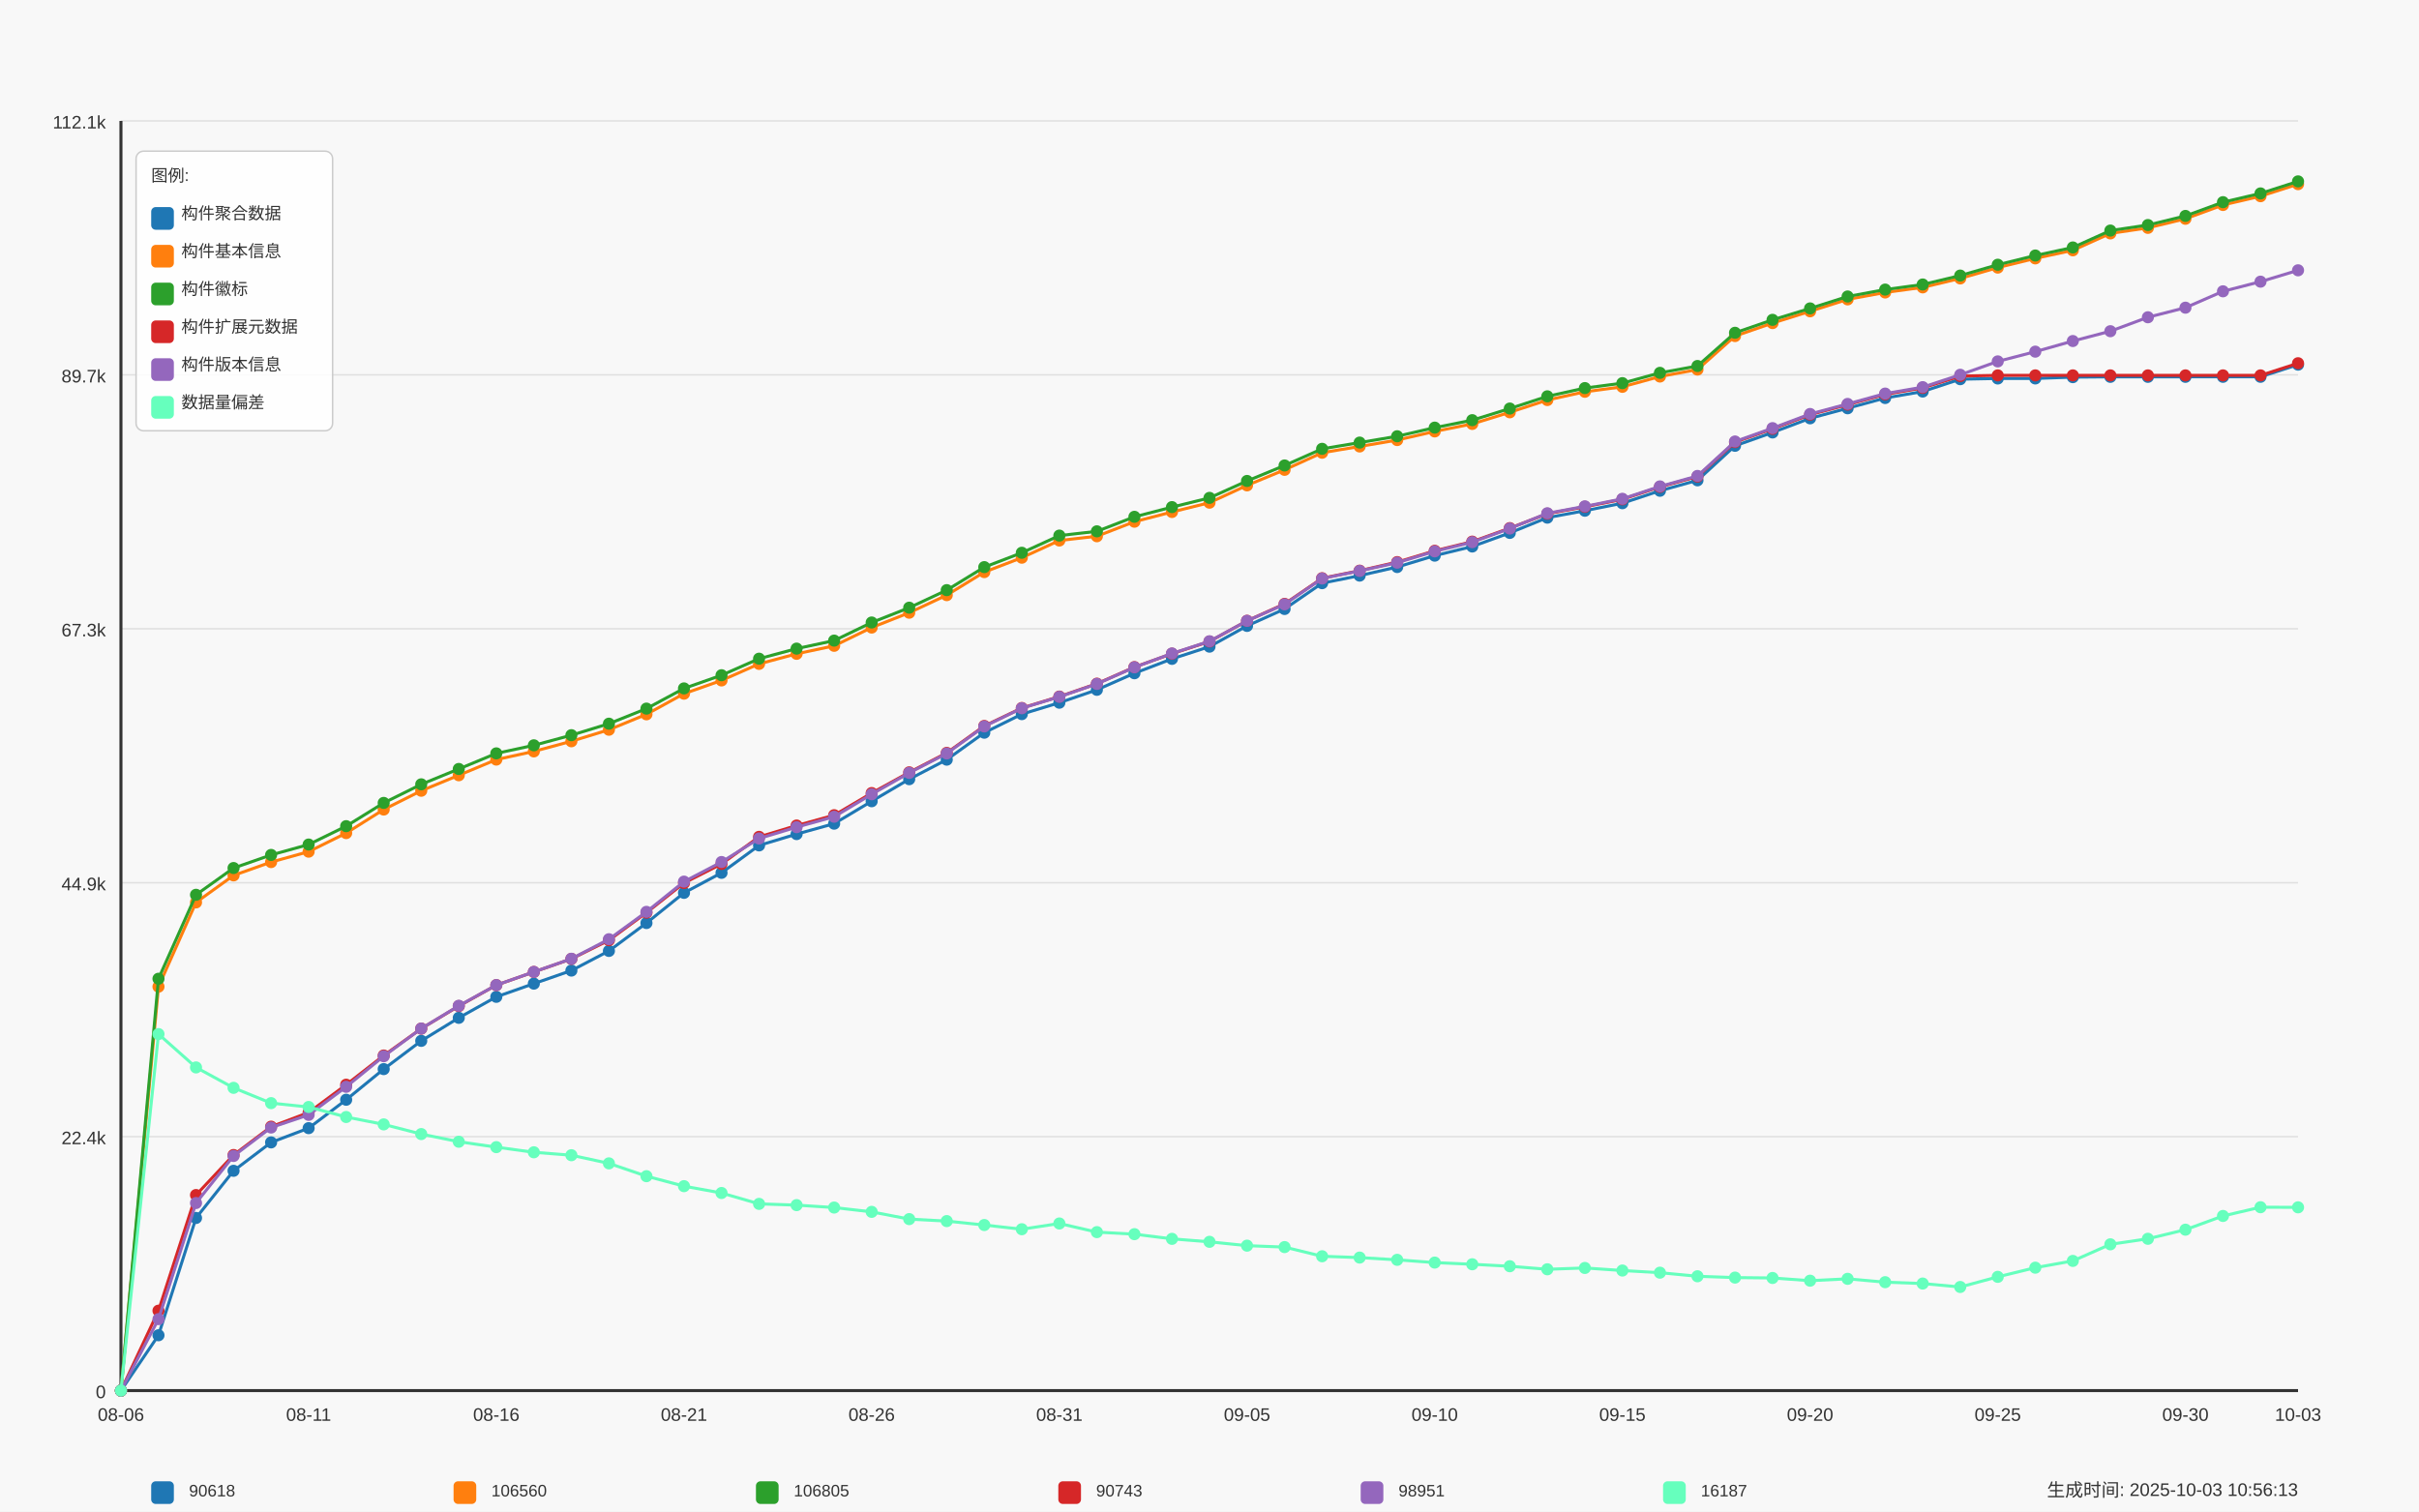
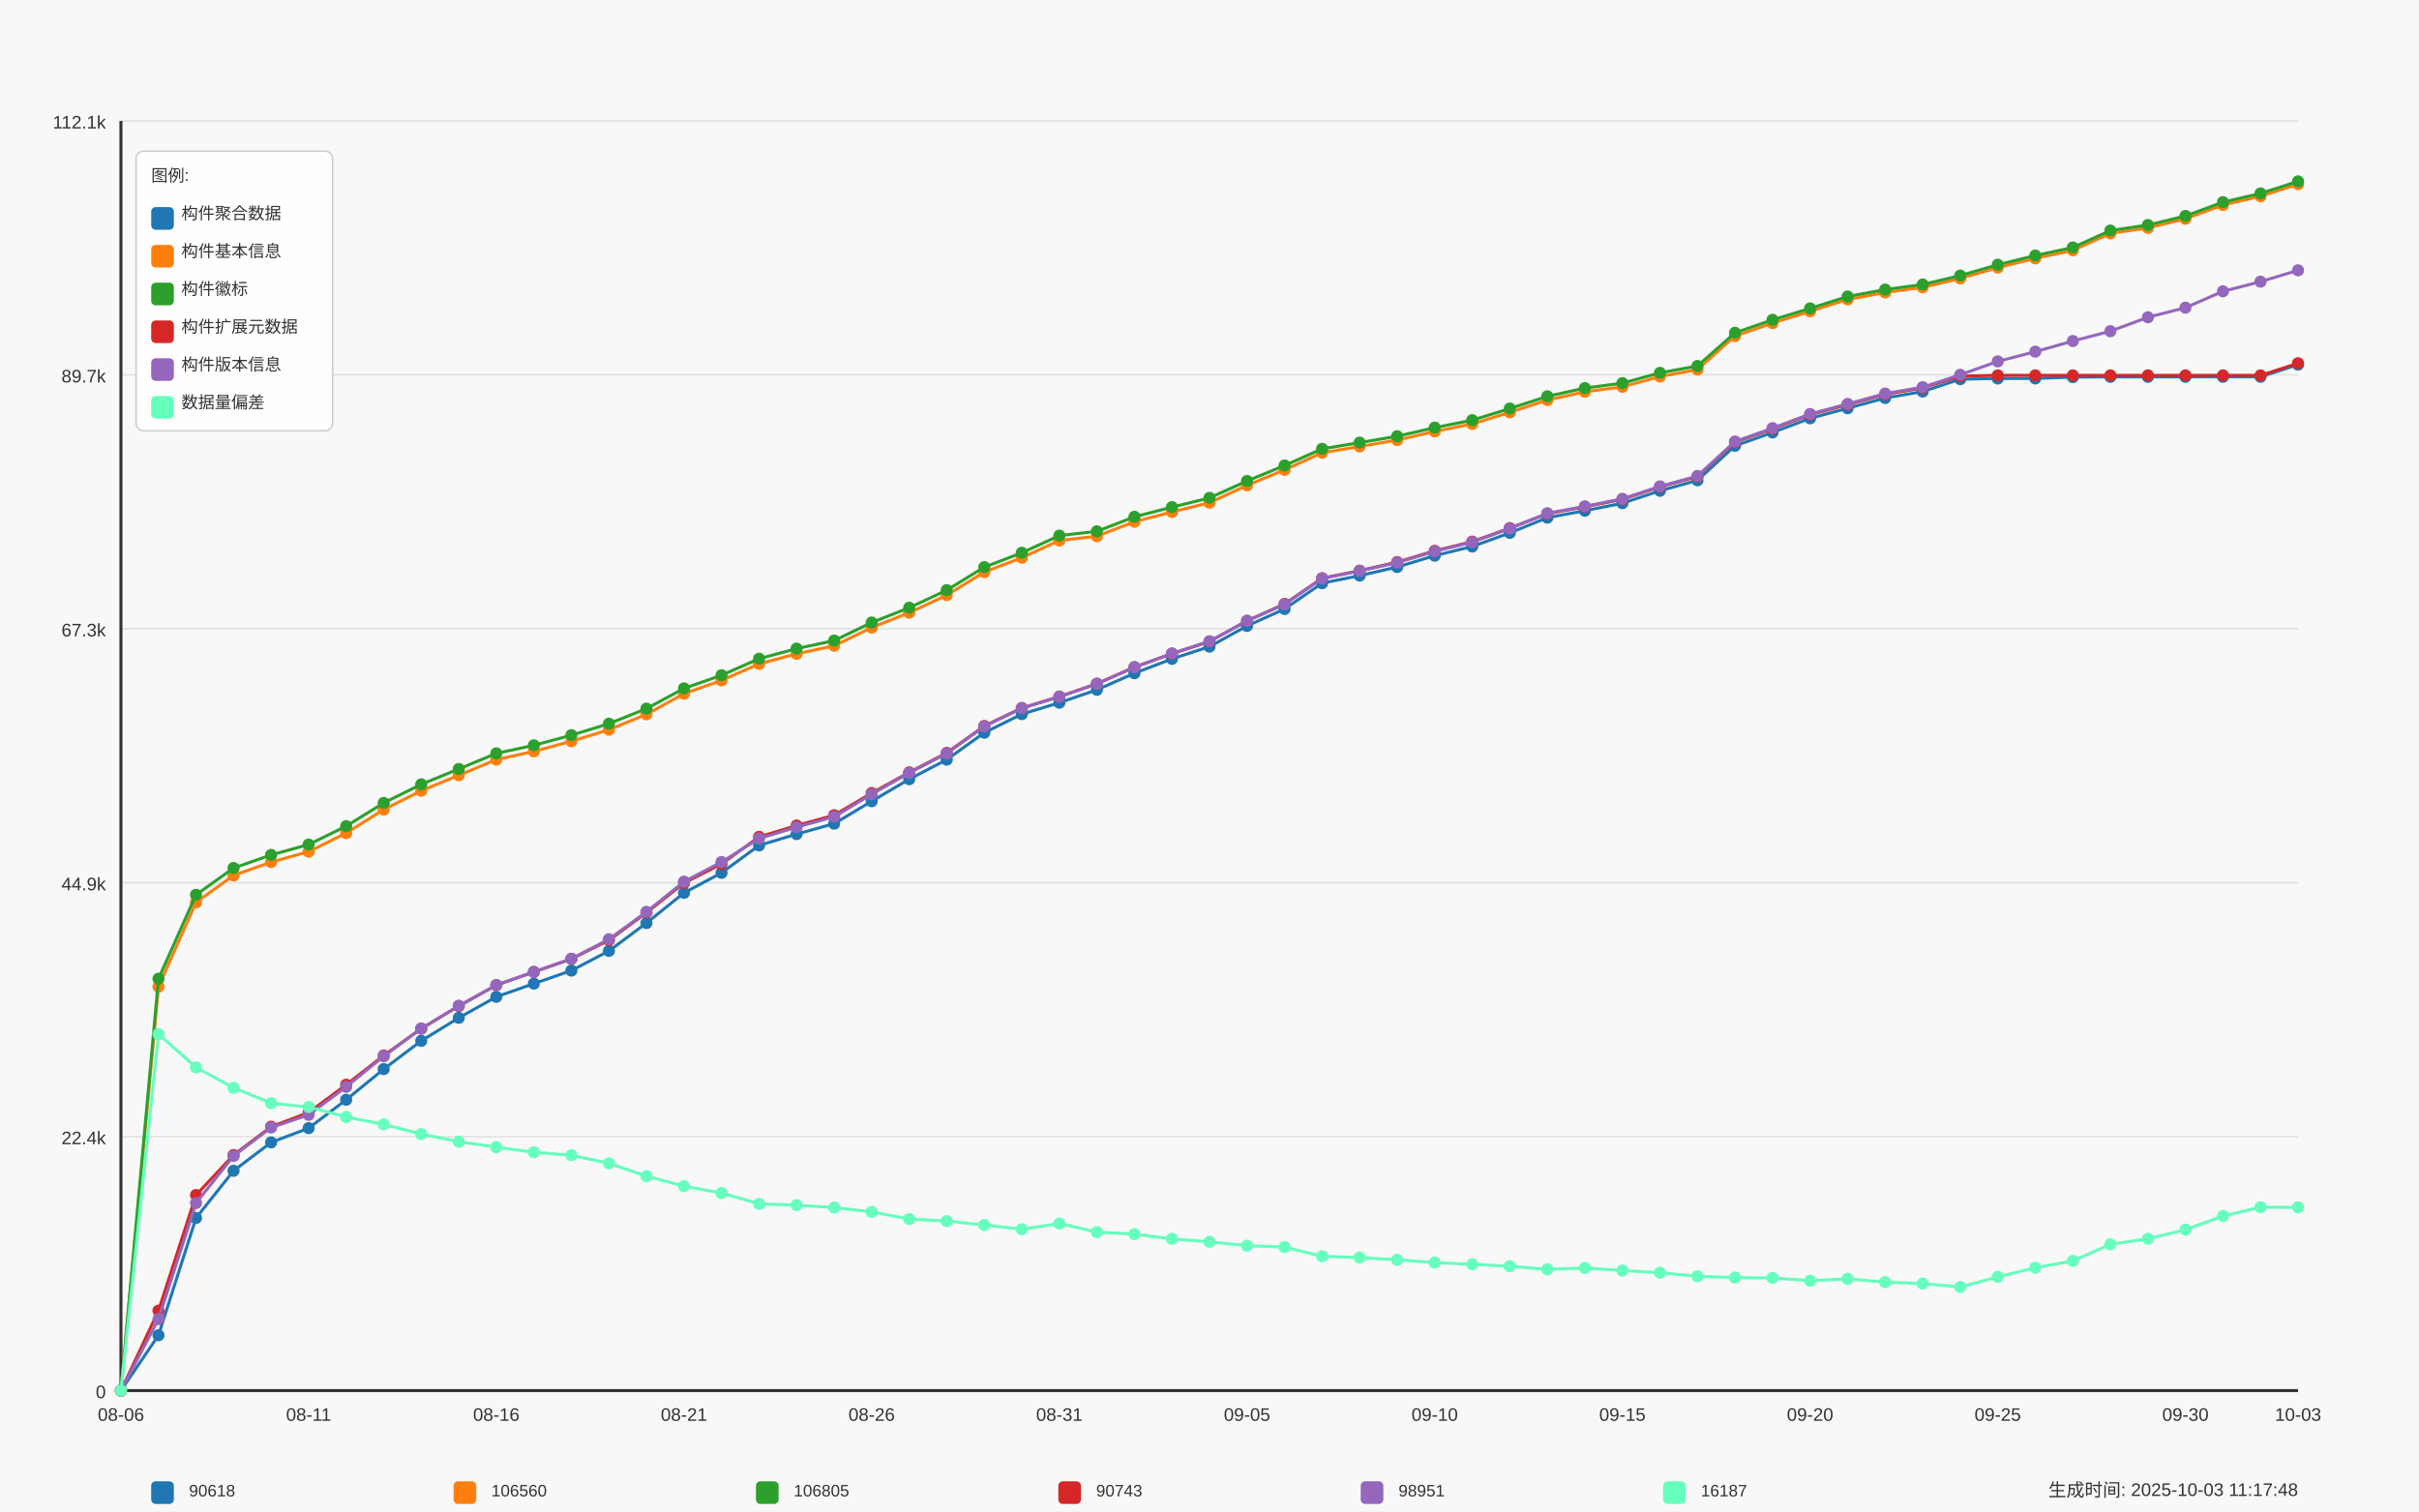
<svg xmlns="http://www.w3.org/2000/svg" width="1600" height="1000" viewBox="0 0 1600 1000">
  <style>
  text {
    font-family: Arial, sans-serif;
    font-size: 12px;
    fill: #333;
  }
  .axis-label { font-size: 14px; }
  .title { font-size: 18px; font-weight: bold; }
  .legend-item { font-size: 11px; }
  .legend-box { fill: white; fill-opacity: 0.85; stroke: #cccccc; stroke-width: 1; rx: 5; }
</style>
  <text x="800.0" y="30" text-anchor="middle" class="title">Daily Data Growth Trend</text>
  <text x="800.0" y="980" text-anchor="middle" class="axis-label">Date</text>
  <g transform="rotate(-90)">
    <text x="-500.0" y="20" text-anchor="middle" class="axis-label">Count</text>
  </g>
  <rect x="0" y="0" width="1600" height="1000" fill="#f8f8f8" />
  <line x1="80" y1="920.0" x2="1520" y2="920.0" stroke="#e0e0e0" stroke-width="1" />
  <text x="70" y="925.0" text-anchor="end">0</text>
  <line x1="80" y1="752.0" x2="1520" y2="752.0" stroke="#e0e0e0" stroke-width="1" />
  <text x="70" y="757.0" text-anchor="end">22.4k</text>
  <line x1="80" y1="584.0" x2="1520" y2="584.0" stroke="#e0e0e0" stroke-width="1" />
  <text x="70" y="589.0" text-anchor="end">44.9k</text>
  <line x1="80" y1="416.0" x2="1520" y2="416.0" stroke="#e0e0e0" stroke-width="1" />
  <text x="70" y="421.0" text-anchor="end">67.3k</text>
  <line x1="80" y1="248.0" x2="1520" y2="248.0" stroke="#e0e0e0" stroke-width="1" />
  <text x="70" y="253.0" text-anchor="end">89.7k</text>
  <line x1="80" y1="80.0" x2="1520" y2="80.0" stroke="#e0e0e0" stroke-width="1" />
  <text x="70" y="85.0" text-anchor="end">112.1k</text>
  <line x1="80" y1="80" x2="80" y2="920" stroke="#333333" stroke-width="2" />
  <line x1="80" y1="920" x2="1520" y2="920" stroke="#333333" stroke-width="2" />
  <circle cx="80.0" cy="920.0" r="4" fill="#1f77b4" />
  <circle cx="104.828" cy="883.387" r="4" fill="#1f77b4" />
  <circle cx="129.655" cy="805.796" r="4" fill="#1f77b4" />
  <circle cx="154.483" cy="774.584" r="4" fill="#1f77b4" />
  <circle cx="179.31" cy="755.798" r="4" fill="#1f77b4" />
  <circle cx="204.138" cy="746.368" r="4" fill="#1f77b4" />
  <circle cx="228.966" cy="727.582" r="4" fill="#1f77b4" />
  <circle cx="253.793" cy="707.306" r="4" fill="#1f77b4" />
  <circle cx="278.621" cy="688.618" r="4" fill="#1f77b4" />
  <circle cx="303.448" cy="673.382" r="4" fill="#1f77b4" />
  <circle cx="328.276" cy="659.488" r="4" fill="#1f77b4" />
  <circle cx="353.103" cy="650.754" r="4" fill="#1f77b4" />
  <circle cx="377.931" cy="642.11" r="4" fill="#1f77b4" />
  <circle cx="402.759" cy="629.115" r="4" fill="#1f77b4" />
  <circle cx="427.586" cy="610.659" r="4" fill="#1f77b4" />
  <circle cx="452.414" cy="590.697" r="4" fill="#1f77b4" />
  <circle cx="477.241" cy="577.447" r="4" fill="#1f77b4" />
  <circle cx="502.069" cy="559.313" r="4" fill="#1f77b4" />
  <circle cx="526.897" cy="551.822" r="4" fill="#1f77b4" />
  <circle cx="551.724" cy="544.924" r="4" fill="#1f77b4" />
  <circle cx="576.552" cy="530.086" r="4" fill="#1f77b4" />
  <circle cx="601.379" cy="515.495" r="4" fill="#1f77b4" />
  <circle cx="626.207" cy="502.574" r="4" fill="#1f77b4" />
  <circle cx="651.034" cy="484.739" r="4" fill="#1f77b4" />
  <circle cx="675.862" cy="472.463" r="4" fill="#1f77b4" />
  <circle cx="700.69" cy="464.898" r="4" fill="#1f77b4" />
  <circle cx="725.517" cy="456.366" r="4" fill="#1f77b4" />
  <circle cx="750.345" cy="445.408" r="4" fill="#1f77b4" />
  <circle cx="775.172" cy="435.895" r="4" fill="#1f77b4" />
  <circle cx="800.0" cy="427.813" r="4" fill="#1f77b4" />
  <circle cx="824.828" cy="414.091" r="4" fill="#1f77b4" />
  <circle cx="849.655" cy="402.893" r="4" fill="#1f77b4" />
  <circle cx="874.483" cy="385.815" r="4" fill="#1f77b4" />
  <circle cx="899.31" cy="380.812" r="4" fill="#1f77b4" />
  <circle cx="924.138" cy="375.134" r="4" fill="#1f77b4" />
  <circle cx="948.966" cy="367.606" r="4" fill="#1f77b4" />
  <circle cx="973.793" cy="361.554" r="4" fill="#1f77b4" />
  <circle cx="998.621" cy="352.558" r="4" fill="#1f77b4" />
  <circle cx="1023.448" cy="342.469" r="4" fill="#1f77b4" />
  <circle cx="1048.276" cy="337.885" r="4" fill="#1f77b4" />
  <circle cx="1073.103" cy="332.911" r="4" fill="#1f77b4" />
  <circle cx="1097.931" cy="324.68" r="4" fill="#1f77b4" />
  <circle cx="1122.759" cy="317.774" r="4" fill="#1f77b4" />
  <circle cx="1147.586" cy="294.936" r="4" fill="#1f77b4" />
  <circle cx="1172.414" cy="286.112" r="4" fill="#1f77b4" />
  <circle cx="1197.241" cy="276.749" r="4" fill="#1f77b4" />
  <circle cx="1222.069" cy="270.098" r="4" fill="#1f77b4" />
  <circle cx="1246.897" cy="263.312" r="4" fill="#1f77b4" />
  <circle cx="1271.724" cy="259.035" r="4" fill="#1f77b4" />
  <circle cx="1296.552" cy="250.863" r="4" fill="#1f77b4" />
  <circle cx="1321.379" cy="250.398" r="4" fill="#1f77b4" />
  <circle cx="1346.207" cy="250.368" r="4" fill="#1f77b4" />
  <circle cx="1371.034" cy="249.515" r="4" fill="#1f77b4" />
  <circle cx="1395.862" cy="249.312" r="4" fill="#1f77b4" />
  <circle cx="1420.69" cy="249.312" r="4" fill="#1f77b4" />
  <circle cx="1445.517" cy="249.305" r="4" fill="#1f77b4" />
  <circle cx="1470.345" cy="249.29" r="4" fill="#1f77b4" />
  <circle cx="1495.172" cy="249.282" r="4" fill="#1f77b4" />
  <circle cx="1520.0" cy="241.245" r="4" fill="#1f77b4" />
  <path d="M 80.0 920.0 L 104.828 883.387 L 129.655 805.796 L 154.483 774.584 L 179.31 755.798 L 204.138 746.368 L 228.966 727.582 L 253.793 707.306 L 278.621 688.618 L 303.448 673.382 L 328.276 659.488 L 353.103 650.754 L 377.931 642.11 L 402.759 629.115 L 427.586 610.659 L 452.414 590.697 L 477.241 577.447 L 502.069 559.313 L 526.897 551.822 L 551.724 544.924 L 576.552 530.086 L 601.379 515.495 L 626.207 502.574 L 651.034 484.739 L 675.862 472.463 L 700.69 464.898 L 725.517 456.366 L 750.345 445.408 L 775.172 435.895 L 800.0 427.813 L 824.828 414.091 L 849.655 402.893 L 874.483 385.815 L 899.31 380.812 L 924.138 375.134 L 948.966 367.606 L 973.793 361.554 L 998.621 352.558 L 1023.448 342.469 L 1048.276 337.885 L 1073.103 332.911 L 1097.931 324.68 L 1122.759 317.774 L 1147.586 294.936 L 1172.414 286.112 L 1197.241 276.749 L 1222.069 270.098 L 1246.897 263.312 L 1271.724 259.035 L 1296.552 250.863 L 1321.379 250.398 L 1346.207 250.368 L 1371.034 249.515 L 1395.862 249.312 L 1420.69 249.312 L 1445.517 249.305 L 1470.345 249.29 L 1495.172 249.282 L 1520.0 241.245" fill="none" stroke="#1f77b4" stroke-width="2" />
  <circle cx="80.0" cy="920.0" r="4" fill="#ff7f0e" />
  <circle cx="104.828" cy="652.777" r="4" fill="#ff7f0e" />
  <circle cx="129.655" cy="597.026" r="4" fill="#ff7f0e" />
  <circle cx="154.483" cy="579.147" r="4" fill="#ff7f0e" />
  <circle cx="179.31" cy="570.338" r="4" fill="#ff7f0e" />
  <circle cx="204.138" cy="563.447" r="4" fill="#ff7f0e" />
  <circle cx="228.966" cy="551.163" r="4" fill="#ff7f0e" />
  <circle cx="253.793" cy="535.576" r="4" fill="#ff7f0e" />
  <circle cx="278.621" cy="523.142" r="4" fill="#ff7f0e" />
  <circle cx="303.448" cy="512.895" r="4" fill="#ff7f0e" />
  <circle cx="328.276" cy="502.529" r="4" fill="#ff7f0e" />
  <circle cx="353.103" cy="497.113" r="4" fill="#ff7f0e" />
  <circle cx="377.931" cy="490.41" r="4" fill="#ff7f0e" />
  <circle cx="402.759" cy="482.785" r="4" fill="#ff7f0e" />
  <circle cx="427.586" cy="472.583" r="4" fill="#ff7f0e" />
  <circle cx="452.414" cy="458.928" r="4" fill="#ff7f0e" />
  <circle cx="477.241" cy="450.164" r="4" fill="#ff7f0e" />
  <circle cx="502.069" cy="439.221" r="4" fill="#ff7f0e" />
  <circle cx="526.897" cy="432.562" r="4" fill="#ff7f0e" />
  <circle cx="551.724" cy="427.252" r="4" fill="#ff7f0e" />
  <circle cx="576.552" cy="415.185" r="4" fill="#ff7f0e" />
  <circle cx="601.379" cy="405.365" r="4" fill="#ff7f0e" />
  <circle cx="626.207" cy="393.74" r="4" fill="#ff7f0e" />
  <circle cx="651.034" cy="378.49" r="4" fill="#ff7f0e" />
  <circle cx="675.862" cy="368.962" r="4" fill="#ff7f0e" />
  <circle cx="700.69" cy="357.592" r="4" fill="#ff7f0e" />
  <circle cx="725.517" cy="354.768" r="4" fill="#ff7f0e" />
  <circle cx="750.345" cy="345.151" r="4" fill="#ff7f0e" />
  <circle cx="775.172" cy="338.716" r="4" fill="#ff7f0e" />
  <circle cx="800.0" cy="332.559" r="4" fill="#ff7f0e" />
  <circle cx="824.828" cy="321.114" r="4" fill="#ff7f0e" />
  <circle cx="849.655" cy="310.838" r="4" fill="#ff7f0e" />
  <circle cx="874.483" cy="299.512" r="4" fill="#ff7f0e" />
  <circle cx="899.31" cy="295.378" r="4" fill="#ff7f0e" />
  <circle cx="924.138" cy="291.138" r="4" fill="#ff7f0e" />
  <circle cx="948.966" cy="285.423" r="4" fill="#ff7f0e" />
  <circle cx="973.793" cy="280.464" r="4" fill="#ff7f0e" />
  <circle cx="998.621" cy="272.772" r="4" fill="#ff7f0e" />
  <circle cx="1023.448" cy="264.66" r="4" fill="#ff7f0e" />
  <circle cx="1048.276" cy="259.192" r="4" fill="#ff7f0e" />
  <circle cx="1073.103" cy="255.919" r="4" fill="#ff7f0e" />
  <circle cx="1097.931" cy="249.103" r="4" fill="#ff7f0e" />
  <circle cx="1122.759" cy="244.496" r="4" fill="#ff7f0e" />
  <circle cx="1147.586" cy="222.332" r="4" fill="#ff7f0e" />
  <circle cx="1172.414" cy="213.748" r="4" fill="#ff7f0e" />
  <circle cx="1197.241" cy="205.951" r="4" fill="#ff7f0e" />
  <circle cx="1222.069" cy="198.064" r="4" fill="#ff7f0e" />
  <circle cx="1246.897" cy="193.495" r="4" fill="#ff7f0e" />
  <circle cx="1271.724" cy="190.124" r="4" fill="#ff7f0e" />
  <circle cx="1296.552" cy="184.207" r="4" fill="#ff7f0e" />
  <circle cx="1321.379" cy="177.039" r="4" fill="#ff7f0e" />
  <circle cx="1346.207" cy="170.941" r="4" fill="#ff7f0e" />
  <circle cx="1371.034" cy="165.601" r="4" fill="#ff7f0e" />
  <circle cx="1395.862" cy="154.418" r="4" fill="#ff7f0e" />
  <circle cx="1420.69" cy="150.755" r="4" fill="#ff7f0e" />
  <circle cx="1445.517" cy="144.733" r="4" fill="#ff7f0e" />
  <circle cx="1470.345" cy="135.617" r="4" fill="#ff7f0e" />
  <circle cx="1495.172" cy="129.805" r="4" fill="#ff7f0e" />
  <circle cx="1520.0" cy="121.835" r="4" fill="#ff7f0e" />
  <path d="M 80.0 920.0 L 104.828 652.777 L 129.655 597.026 L 154.483 579.147 L 179.31 570.338 L 204.138 563.447 L 228.966 551.163 L 253.793 535.576 L 278.621 523.142 L 303.448 512.895 L 328.276 502.529 L 353.103 497.113 L 377.931 490.41 L 402.759 482.785 L 427.586 472.583 L 452.414 458.928 L 477.241 450.164 L 502.069 439.221 L 526.897 432.562 L 551.724 427.252 L 576.552 415.185 L 601.379 405.365 L 626.207 393.74 L 651.034 378.49 L 675.862 368.962 L 700.69 357.592 L 725.517 354.768 L 750.345 345.151 L 775.172 338.716 L 800.0 332.559 L 824.828 321.114 L 849.655 310.838 L 874.483 299.512 L 899.31 295.378 L 924.138 291.138 L 948.966 285.423 L 973.793 280.464 L 998.621 272.772 L 1023.448 264.66 L 1048.276 259.192 L 1073.103 255.919 L 1097.931 249.103 L 1122.759 244.496 L 1147.586 222.332 L 1172.414 213.748 L 1197.241 205.951 L 1222.069 198.064 L 1246.897 193.495 L 1271.724 190.124 L 1296.552 184.207 L 1321.379 177.039 L 1346.207 170.941 L 1371.034 165.601 L 1395.862 154.418 L 1420.69 150.755 L 1445.517 144.733 L 1470.345 135.617 L 1495.172 129.805 L 1520.0 121.835" fill="none" stroke="#ff7f0e" stroke-width="2" />
  <circle cx="80.0" cy="920.0" r="4" fill="#2ca02c" />
  <circle cx="104.828" cy="647.526" r="4" fill="#2ca02c" />
  <circle cx="129.655" cy="591.993" r="4" fill="#2ca02c" />
  <circle cx="154.483" cy="574.286" r="4" fill="#2ca02c" />
  <circle cx="179.31" cy="565.612" r="4" fill="#2ca02c" />
  <circle cx="204.138" cy="558.736" r="4" fill="#2ca02c" />
  <circle cx="228.966" cy="546.579" r="4" fill="#2ca02c" />
  <circle cx="253.793" cy="531.194" r="4" fill="#2ca02c" />
  <circle cx="278.621" cy="518.903" r="4" fill="#2ca02c" />
  <circle cx="303.448" cy="508.738" r="4" fill="#2ca02c" />
  <circle cx="328.276" cy="498.424" r="4" fill="#2ca02c" />
  <circle cx="353.103" cy="493.091" r="4" fill="#2ca02c" />
  <circle cx="377.931" cy="486.387" r="4" fill="#2ca02c" />
  <circle cx="402.759" cy="478.785" r="4" fill="#2ca02c" />
  <circle cx="427.586" cy="468.808" r="4" fill="#2ca02c" />
  <circle cx="452.414" cy="455.445" r="4" fill="#2ca02c" />
  <circle cx="477.241" cy="446.719" r="4" fill="#2ca02c" />
  <circle cx="502.069" cy="435.783" r="4" fill="#2ca02c" />
  <circle cx="526.897" cy="429.117" r="4" fill="#2ca02c" />
  <circle cx="551.724" cy="423.821" r="4" fill="#2ca02c" />
  <circle cx="576.552" cy="411.837" r="4" fill="#2ca02c" />
  <circle cx="601.379" cy="402.039" r="4" fill="#2ca02c" />
  <circle cx="626.207" cy="390.429" r="4" fill="#2ca02c" />
  <circle cx="651.034" cy="375.202" r="4" fill="#2ca02c" />
  <circle cx="675.862" cy="365.704" r="4" fill="#2ca02c" />
  <circle cx="700.69" cy="354.341" r="4" fill="#2ca02c" />
  <circle cx="725.517" cy="351.525" r="4" fill="#2ca02c" />
  <circle cx="750.345" cy="341.915" r="4" fill="#2ca02c" />
  <circle cx="775.172" cy="335.503" r="4" fill="#2ca02c" />
  <circle cx="800.0" cy="329.383" r="4" fill="#2ca02c" />
  <circle cx="824.828" cy="318.2" r="4" fill="#2ca02c" />
  <circle cx="849.655" cy="307.954" r="4" fill="#2ca02c" />
  <circle cx="874.483" cy="296.943" r="4" fill="#2ca02c" />
  <circle cx="899.31" cy="292.808" r="4" fill="#2ca02c" />
  <circle cx="924.138" cy="288.621" r="4" fill="#2ca02c" />
  <circle cx="948.966" cy="282.914" r="4" fill="#2ca02c" />
  <circle cx="973.793" cy="277.978" r="4" fill="#2ca02c" />
  <circle cx="998.621" cy="270.285" r="4" fill="#2ca02c" />
  <circle cx="1023.448" cy="262.211" r="4" fill="#2ca02c" />
  <circle cx="1048.276" cy="256.75" r="4" fill="#2ca02c" />
  <circle cx="1073.103" cy="253.477" r="4" fill="#2ca02c" />
  <circle cx="1097.931" cy="246.668" r="4" fill="#2ca02c" />
  <circle cx="1122.759" cy="242.137" r="4" fill="#2ca02c" />
  <circle cx="1147.586" cy="220.168" r="4" fill="#2ca02c" />
  <circle cx="1172.414" cy="211.599" r="4" fill="#2ca02c" />
  <circle cx="1197.241" cy="204.034" r="4" fill="#2ca02c" />
  <circle cx="1222.069" cy="196.154" r="4" fill="#2ca02c" />
  <circle cx="1246.897" cy="191.585" r="4" fill="#2ca02c" />
  <circle cx="1271.724" cy="188.214" r="4" fill="#2ca02c" />
  <circle cx="1296.552" cy="182.312" r="4" fill="#2ca02c" />
  <circle cx="1321.379" cy="175.143" r="4" fill="#2ca02c" />
  <circle cx="1346.207" cy="169.046" r="4" fill="#2ca02c" />
  <circle cx="1371.034" cy="163.721" r="4" fill="#2ca02c" />
  <circle cx="1395.862" cy="152.538" r="4" fill="#2ca02c" />
  <circle cx="1420.69" cy="148.875" r="4" fill="#2ca02c" />
  <circle cx="1445.517" cy="142.853" r="4" fill="#2ca02c" />
  <circle cx="1470.345" cy="133.752" r="4" fill="#2ca02c" />
  <circle cx="1495.172" cy="127.962" r="4" fill="#2ca02c" />
  <circle cx="1520.0" cy="120.0" r="4" fill="#2ca02c" />
  <path d="M 80.0 920.0 L 104.828 647.526 L 129.655 591.993 L 154.483 574.286 L 179.31 565.612 L 204.138 558.736 L 228.966 546.579 L 253.793 531.194 L 278.621 518.903 L 303.448 508.738 L 328.276 498.424 L 353.103 493.091 L 377.931 486.387 L 402.759 478.785 L 427.586 468.808 L 452.414 455.445 L 477.241 446.719 L 502.069 435.783 L 526.897 429.117 L 551.724 423.821 L 576.552 411.837 L 601.379 402.039 L 626.207 390.429 L 651.034 375.202 L 675.862 365.704 L 700.69 354.341 L 725.517 351.525 L 750.345 341.915 L 775.172 335.503 L 800.0 329.383 L 824.828 318.2 L 849.655 307.954 L 874.483 296.943 L 899.31 292.808 L 924.138 288.621 L 948.966 282.914 L 973.793 277.978 L 998.621 270.285 L 1023.448 262.211 L 1048.276 256.75 L 1073.103 253.477 L 1097.931 246.668 L 1122.759 242.137 L 1147.586 220.168 L 1172.414 211.599 L 1197.241 204.034 L 1222.069 196.154 L 1246.897 191.585 L 1271.724 188.214 L 1296.552 182.312 L 1321.379 175.143 L 1346.207 169.046 L 1371.034 163.721 L 1395.862 152.538 L 1420.69 148.875 L 1445.517 142.853 L 1470.345 133.752 L 1495.172 127.962 L 1520.0 120.0" fill="none" stroke="#2ca02c" stroke-width="2" />
  <circle cx="80.0" cy="920.0" r="4" fill="#d62728" />
  <circle cx="104.828" cy="867.134" r="4" fill="#d62728" />
  <circle cx="129.655" cy="790.62" r="4" fill="#d62728" />
  <circle cx="154.483" cy="764.142" r="4" fill="#d62728" />
  <circle cx="179.31" cy="745.394" r="4" fill="#d62728" />
  <circle cx="204.138" cy="736.046" r="4" fill="#d62728" />
  <circle cx="228.966" cy="717.642" r="4" fill="#d62728" />
  <circle cx="253.793" cy="698.31" r="4" fill="#d62728" />
  <circle cx="278.621" cy="680.513" r="4" fill="#d62728" />
  <circle cx="303.448" cy="665.6" r="4" fill="#d62728" />
  <circle cx="328.276" cy="651.75" r="4" fill="#d62728" />
  <circle cx="353.103" cy="643.032" r="4" fill="#d62728" />
  <circle cx="377.931" cy="634.395" r="4" fill="#d62728" />
  <circle cx="402.759" cy="622.044" r="4" fill="#d62728" />
  <circle cx="427.586" cy="603.805" r="4" fill="#d62728" />
  <circle cx="452.414" cy="584.181" r="4" fill="#d62728" />
  <circle cx="477.241" cy="571.559" r="4" fill="#d62728" />
  <circle cx="502.069" cy="553.65" r="4" fill="#d62728" />
  <circle cx="526.897" cy="546.16" r="4" fill="#d62728" />
  <circle cx="551.724" cy="539.336" r="4" fill="#d62728" />
  <circle cx="576.552" cy="524.678" r="4" fill="#d62728" />
  <circle cx="601.379" cy="510.97" r="4" fill="#d62728" />
  <circle cx="626.207" cy="498.102" r="4" fill="#d62728" />
  <circle cx="651.034" cy="480.283" r="4" fill="#d62728" />
  <circle cx="675.862" cy="468.411" r="4" fill="#d62728" />
  <circle cx="700.69" cy="460.845" r="4" fill="#d62728" />
  <circle cx="725.517" cy="452.307" r="4" fill="#d62728" />
  <circle cx="750.345" cy="441.348" r="4" fill="#d62728" />
  <circle cx="775.172" cy="432.472" r="4" fill="#d62728" />
  <circle cx="800.0" cy="424.405" r="4" fill="#d62728" />
  <circle cx="824.828" cy="410.713" r="4" fill="#d62728" />
  <circle cx="849.655" cy="399.522" r="4" fill="#d62728" />
  <circle cx="874.483" cy="382.535" r="4" fill="#d62728" />
  <circle cx="899.31" cy="377.553" r="4" fill="#d62728" />
  <circle cx="924.138" cy="371.876" r="4" fill="#d62728" />
  <circle cx="948.966" cy="364.401" r="4" fill="#d62728" />
  <circle cx="973.793" cy="358.341" r="4" fill="#d62728" />
  <circle cx="998.621" cy="349.39" r="4" fill="#d62728" />
  <circle cx="1023.448" cy="339.862" r="4" fill="#d62728" />
  <circle cx="1048.276" cy="335.301" r="4" fill="#d62728" />
  <circle cx="1073.103" cy="330.327" r="4" fill="#d62728" />
  <circle cx="1097.931" cy="322.118" r="4" fill="#d62728" />
  <circle cx="1122.759" cy="315.279" r="4" fill="#d62728" />
  <circle cx="1147.586" cy="292.509" r="4" fill="#d62728" />
  <circle cx="1172.414" cy="283.708" r="4" fill="#d62728" />
  <circle cx="1197.241" cy="274.345" r="4" fill="#d62728" />
  <circle cx="1222.069" cy="267.686" r="4" fill="#d62728" />
  <circle cx="1246.897" cy="260.9" r="4" fill="#d62728" />
  <circle cx="1271.724" cy="256.63" r="4" fill="#d62728" />
  <circle cx="1296.552" cy="248.803" r="4" fill="#d62728" />
  <circle cx="1321.379" cy="248.346" r="4" fill="#d62728" />
  <circle cx="1346.207" cy="248.346" r="4" fill="#d62728" />
  <circle cx="1371.034" cy="248.346" r="4" fill="#d62728" />
  <circle cx="1395.862" cy="248.346" r="4" fill="#d62728" />
  <circle cx="1420.69" cy="248.346" r="4" fill="#d62728" />
  <circle cx="1445.517" cy="248.346" r="4" fill="#d62728" />
  <circle cx="1470.345" cy="248.346" r="4" fill="#d62728" />
  <circle cx="1495.172" cy="248.346" r="4" fill="#d62728" />
  <circle cx="1520.0" cy="240.309" r="4" fill="#d62728" />
  <path d="M 80.0 920.0 L 104.828 867.134 L 129.655 790.62 L 154.483 764.142 L 179.31 745.394 L 204.138 736.046 L 228.966 717.642 L 253.793 698.31 L 278.621 680.513 L 303.448 665.6 L 328.276 651.75 L 353.103 643.032 L 377.931 634.395 L 402.759 622.044 L 427.586 603.805 L 452.414 584.181 L 477.241 571.559 L 502.069 553.65 L 526.897 546.16 L 551.724 539.336 L 576.552 524.678 L 601.379 510.97 L 626.207 498.102 L 651.034 480.283 L 675.862 468.411 L 700.69 460.845 L 725.517 452.307 L 750.345 441.348 L 775.172 432.472 L 800.0 424.405 L 824.828 410.713 L 849.655 399.522 L 874.483 382.535 L 899.31 377.553 L 924.138 371.876 L 948.966 364.401 L 973.793 358.341 L 998.621 349.39 L 1023.448 339.862 L 1048.276 335.301 L 1073.103 330.327 L 1097.931 322.118 L 1122.759 315.279 L 1147.586 292.509 L 1172.414 283.708 L 1197.241 274.345 L 1222.069 267.686 L 1246.897 260.9 L 1271.724 256.63 L 1296.552 248.803 L 1321.379 248.346 L 1346.207 248.346 L 1371.034 248.346 L 1395.862 248.346 L 1420.69 248.346 L 1445.517 248.346 L 1470.345 248.346 L 1495.172 248.346 L 1520.0 240.309" fill="none" stroke="#d62728" stroke-width="2" />
  <circle cx="80.0" cy="920.0" r="4" fill="#9467bd" />
  <circle cx="104.828" cy="872.714" r="4" fill="#9467bd" />
  <circle cx="129.655" cy="795.908" r="4" fill="#9467bd" />
  <circle cx="154.483" cy="764.771" r="4" fill="#9467bd" />
  <circle cx="179.31" cy="745.963" r="4" fill="#9467bd" />
  <circle cx="204.138" cy="737.574" r="4" fill="#9467bd" />
  <circle cx="228.966" cy="719.013" r="4" fill="#9467bd" />
  <circle cx="253.793" cy="698.789" r="4" fill="#9467bd" />
  <circle cx="278.621" cy="680.491" r="4" fill="#9467bd" />
  <circle cx="303.448" cy="665.413" r="4" fill="#9467bd" />
  <circle cx="328.276" cy="651.72" r="4" fill="#9467bd" />
  <circle cx="353.103" cy="642.994" r="4" fill="#9467bd" />
  <circle cx="377.931" cy="634.298" r="4" fill="#9467bd" />
  <circle cx="402.759" cy="621.377" r="4" fill="#9467bd" />
  <circle cx="427.586" cy="603.273" r="4" fill="#9467bd" />
  <circle cx="452.414" cy="583.267" r="4" fill="#9467bd" />
  <circle cx="477.241" cy="570.301" r="4" fill="#9467bd" />
  <circle cx="502.069" cy="554.736" r="4" fill="#9467bd" />
  <circle cx="526.897" cy="547.238" r="4" fill="#9467bd" />
  <circle cx="551.724" cy="540.34" r="4" fill="#9467bd" />
  <circle cx="576.552" cy="525.464" r="4" fill="#9467bd" />
  <circle cx="601.379" cy="511.33" r="4" fill="#9467bd" />
  <circle cx="626.207" cy="498.477" r="4" fill="#9467bd" />
  <circle cx="651.034" cy="480.59" r="4" fill="#9467bd" />
  <circle cx="675.862" cy="468.545" r="4" fill="#9467bd" />
  <circle cx="700.69" cy="461.003" r="4" fill="#9467bd" />
  <circle cx="725.517" cy="452.464" r="4" fill="#9467bd" />
  <circle cx="750.345" cy="441.491" r="4" fill="#9467bd" />
  <circle cx="775.172" cy="432.322" r="4" fill="#9467bd" />
  <circle cx="800.0" cy="424.255" r="4" fill="#9467bd" />
  <circle cx="824.828" cy="410.75" r="4" fill="#9467bd" />
  <circle cx="849.655" cy="399.815" r="4" fill="#9467bd" />
  <circle cx="874.483" cy="382.729" r="4" fill="#9467bd" />
  <circle cx="899.31" cy="377.703" r="4" fill="#9467bd" />
  <circle cx="924.138" cy="372.258" r="4" fill="#9467bd" />
  <circle cx="948.966" cy="364.76" r="4" fill="#9467bd" />
  <circle cx="973.793" cy="358.678" r="4" fill="#9467bd" />
  <circle cx="998.621" cy="349.66" r="4" fill="#9467bd" />
  <circle cx="1023.448" cy="339.57" r="4" fill="#9467bd" />
  <circle cx="1048.276" cy="334.986" r="4" fill="#9467bd" />
  <circle cx="1073.103" cy="330.013" r="4" fill="#9467bd" />
  <circle cx="1097.931" cy="321.796" r="4" fill="#9467bd" />
  <circle cx="1122.759" cy="314.875" r="4" fill="#9467bd" />
  <circle cx="1147.586" cy="292.097" r="4" fill="#9467bd" />
  <circle cx="1172.414" cy="283.251" r="4" fill="#9467bd" />
  <circle cx="1197.241" cy="273.895" r="4" fill="#9467bd" />
  <circle cx="1222.069" cy="267.237" r="4" fill="#9467bd" />
  <circle cx="1246.897" cy="260.39" r="4" fill="#9467bd" />
  <circle cx="1271.724" cy="256.136" r="4" fill="#9467bd" />
  <circle cx="1296.552" cy="247.942" r="4" fill="#9467bd" />
  <circle cx="1321.379" cy="239.096" r="4" fill="#9467bd" />
  <circle cx="1346.207" cy="232.646" r="4" fill="#9467bd" />
  <circle cx="1371.034" cy="225.621" r="4" fill="#9467bd" />
  <circle cx="1395.862" cy="219.119" r="4" fill="#9467bd" />
  <circle cx="1420.69" cy="209.898" r="4" fill="#9467bd" />
  <circle cx="1445.517" cy="203.554" r="4" fill="#9467bd" />
  <circle cx="1470.345" cy="192.723" r="4" fill="#9467bd" />
  <circle cx="1495.172" cy="186.341" r="4" fill="#9467bd" />
  <circle cx="1520.0" cy="178.829" r="4" fill="#9467bd" />
  <path d="M 80.0 920.0 L 104.828 872.714 L 129.655 795.908 L 154.483 764.771 L 179.31 745.963 L 204.138 737.574 L 228.966 719.013 L 253.793 698.789 L 278.621 680.491 L 303.448 665.413 L 328.276 651.72 L 353.103 642.994 L 377.931 634.298 L 402.759 621.377 L 427.586 603.273 L 452.414 583.267 L 477.241 570.301 L 502.069 554.736 L 526.897 547.238 L 551.724 540.34 L 576.552 525.464 L 601.379 511.33 L 626.207 498.477 L 651.034 480.59 L 675.862 468.545 L 700.69 461.003 L 725.517 452.464 L 750.345 441.491 L 775.172 432.322 L 800.0 424.255 L 824.828 410.75 L 849.655 399.815 L 874.483 382.729 L 899.31 377.703 L 924.138 372.258 L 948.966 364.76 L 973.793 358.678 L 998.621 349.66 L 1023.448 339.57 L 1048.276 334.986 L 1073.103 330.013 L 1097.931 321.796 L 1122.759 314.875 L 1147.586 292.097 L 1172.414 283.251 L 1197.241 273.895 L 1222.069 267.237 L 1246.897 260.39 L 1271.724 256.136 L 1296.552 247.942 L 1321.379 239.096 L 1346.207 232.646 L 1371.034 225.621 L 1395.862 219.119 L 1420.69 209.898 L 1445.517 203.554 L 1470.345 192.723 L 1495.172 186.341 L 1520.0 178.829" fill="none" stroke="#9467bd" stroke-width="2" />
  <circle cx="80.0" cy="920.0" r="4" fill="#66ffbd" />
  <circle cx="104.828" cy="684.138" r="4" fill="#66ffbd" />
  <circle cx="129.655" cy="706.197" r="4" fill="#66ffbd" />
  <circle cx="154.483" cy="719.702" r="4" fill="#66ffbd" />
  <circle cx="179.31" cy="729.814" r="4" fill="#66ffbd" />
  <circle cx="204.138" cy="732.368" r="4" fill="#66ffbd" />
  <circle cx="228.966" cy="738.997" r="4" fill="#66ffbd" />
  <circle cx="253.793" cy="743.888" r="4" fill="#66ffbd" />
  <circle cx="278.621" cy="750.285" r="4" fill="#66ffbd" />
  <circle cx="303.448" cy="755.356" r="4" fill="#66ffbd" />
  <circle cx="328.276" cy="758.936" r="4" fill="#66ffbd" />
  <circle cx="353.103" cy="762.337" r="4" fill="#66ffbd" />
  <circle cx="377.931" cy="764.277" r="4" fill="#66ffbd" />
  <circle cx="402.759" cy="769.67" r="4" fill="#66ffbd" />
  <circle cx="427.586" cy="778.149" r="4" fill="#66ffbd" />
  <circle cx="452.414" cy="784.748" r="4" fill="#66ffbd" />
  <circle cx="477.241" cy="789.272" r="4" fill="#66ffbd" />
  <circle cx="502.069" cy="796.47" r="4" fill="#66ffbd" />
  <circle cx="526.897" cy="797.294" r="4" fill="#66ffbd" />
  <circle cx="551.724" cy="798.897" r="4" fill="#66ffbd" />
  <circle cx="576.552" cy="801.751" r="4" fill="#66ffbd" />
  <circle cx="601.379" cy="806.545" r="4" fill="#66ffbd" />
  <circle cx="626.207" cy="807.855" r="4" fill="#66ffbd" />
  <circle cx="651.034" cy="810.462" r="4" fill="#66ffbd" />
  <circle cx="675.862" cy="813.241" r="4" fill="#66ffbd" />
  <circle cx="700.69" cy="809.443" r="4" fill="#66ffbd" />
  <circle cx="725.517" cy="815.158" r="4" fill="#66ffbd" />
  <circle cx="750.345" cy="816.507" r="4" fill="#66ffbd" />
  <circle cx="775.172" cy="819.608" r="4" fill="#66ffbd" />
  <circle cx="800.0" cy="821.57" r="4" fill="#66ffbd" />
  <circle cx="824.828" cy="824.109" r="4" fill="#66ffbd" />
  <circle cx="849.655" cy="825.061" r="4" fill="#66ffbd" />
  <circle cx="874.483" cy="831.128" r="4" fill="#66ffbd" />
  <circle cx="899.31" cy="831.997" r="4" fill="#66ffbd" />
  <circle cx="924.138" cy="833.487" r="4" fill="#66ffbd" />
  <circle cx="948.966" cy="835.307" r="4" fill="#66ffbd" />
  <circle cx="973.793" cy="836.423" r="4" fill="#66ffbd" />
  <circle cx="998.621" cy="837.727" r="4" fill="#66ffbd" />
  <circle cx="1023.448" cy="839.742" r="4" fill="#66ffbd" />
  <circle cx="1048.276" cy="838.865" r="4" fill="#66ffbd" />
  <circle cx="1073.103" cy="840.566" r="4" fill="#66ffbd" />
  <circle cx="1097.931" cy="841.989" r="4" fill="#66ffbd" />
  <circle cx="1122.759" cy="844.363" r="4" fill="#66ffbd" />
  <circle cx="1147.586" cy="845.232" r="4" fill="#66ffbd" />
  <circle cx="1172.414" cy="845.487" r="4" fill="#66ffbd" />
  <circle cx="1197.241" cy="847.284" r="4" fill="#66ffbd" />
  <circle cx="1222.069" cy="846.056" r="4" fill="#66ffbd" />
  <circle cx="1246.897" cy="848.273" r="4" fill="#66ffbd" />
  <circle cx="1271.724" cy="849.179" r="4" fill="#66ffbd" />
  <circle cx="1296.552" cy="851.449" r="4" fill="#66ffbd" />
  <circle cx="1321.379" cy="844.745" r="4" fill="#66ffbd" />
  <circle cx="1346.207" cy="838.678" r="4" fill="#66ffbd" />
  <circle cx="1371.034" cy="834.206" r="4" fill="#66ffbd" />
  <circle cx="1395.862" cy="823.226" r="4" fill="#66ffbd" />
  <circle cx="1420.69" cy="819.563" r="4" fill="#66ffbd" />
  <circle cx="1445.517" cy="813.548" r="4" fill="#66ffbd" />
  <circle cx="1470.345" cy="804.462" r="4" fill="#66ffbd" />
  <circle cx="1495.172" cy="798.68" r="4" fill="#66ffbd" />
  <circle cx="1520.0" cy="798.755" r="4" fill="#66ffbd" />
  <path d="M 80.0 920.0 L 104.828 684.138 L 129.655 706.197 L 154.483 719.702 L 179.31 729.814 L 204.138 732.368 L 228.966 738.997 L 253.793 743.888 L 278.621 750.285 L 303.448 755.356 L 328.276 758.936 L 353.103 762.337 L 377.931 764.277 L 402.759 769.67 L 427.586 778.149 L 452.414 784.748 L 477.241 789.272 L 502.069 796.47 L 526.897 797.294 L 551.724 798.897 L 576.552 801.751 L 601.379 806.545 L 626.207 807.855 L 651.034 810.462 L 675.862 813.241 L 700.69 809.443 L 725.517 815.158 L 750.345 816.507 L 775.172 819.608 L 800.0 821.57 L 824.828 824.109 L 849.655 825.061 L 874.483 831.128 L 899.31 831.997 L 924.138 833.487 L 948.966 835.307 L 973.793 836.423 L 998.621 837.727 L 1023.448 839.742 L 1048.276 838.865 L 1073.103 840.566 L 1097.931 841.989 L 1122.759 844.363 L 1147.586 845.232 L 1172.414 845.487 L 1197.241 847.284 L 1222.069 846.056 L 1246.897 848.273 L 1271.724 849.179 L 1296.552 851.449 L 1321.379 844.745 L 1346.207 838.678 L 1371.034 834.206 L 1395.862 823.226 L 1420.69 819.563 L 1445.517 813.548 L 1470.345 804.462 L 1495.172 798.68 L 1520.0 798.755" fill="none" stroke="#66ffbd" stroke-width="2" />
  <text x="80.0" y="940" text-anchor="middle" font-size="12">08-06</text>
  <text x="204.138" y="940" text-anchor="middle" font-size="12">08-11</text>
  <text x="328.276" y="940" text-anchor="middle" font-size="12">08-16</text>
  <text x="452.414" y="940" text-anchor="middle" font-size="12">08-21</text>
  <text x="576.552" y="940" text-anchor="middle" font-size="12">08-26</text>
  <text x="700.69" y="940" text-anchor="middle" font-size="12">08-31</text>
  <text x="824.828" y="940" text-anchor="middle" font-size="12">09-05</text>
  <text x="948.966" y="940" text-anchor="middle" font-size="12">09-10</text>
  <text x="1073.103" y="940" text-anchor="middle" font-size="12">09-15</text>
  <text x="1197.241" y="940" text-anchor="middle" font-size="12">09-20</text>
  <text x="1321.379" y="940" text-anchor="middle" font-size="12">09-25</text>
  <text x="1445.517" y="940" text-anchor="middle" font-size="12">09-30</text>
  <text x="1520.0" y="940" text-anchor="middle" font-size="12">10-03</text>
  <rect x="90" y="100" width="130" height="185" class="legend-box" />
  <text x="100" y="120" class="legend-item">图例:</text>
  <rect x="100" y="137" width="15" height="15" fill="#1f77b4" rx="3" />
  <text x="120" y="145" class="legend-item">构件聚合数据</text>
  <rect x="100" y="162" width="15" height="15" fill="#ff7f0e" rx="3" />
  <text x="120" y="170" class="legend-item">构件基本信息</text>
  <rect x="100" y="187" width="15" height="15" fill="#2ca02c" rx="3" />
  <text x="120" y="195" class="legend-item">构件徽标</text>
  <rect x="100" y="212" width="15" height="15" fill="#d62728" rx="3" />
  <text x="120" y="220" class="legend-item">构件扩展元数据</text>
  <rect x="100" y="237" width="15" height="15" fill="#9467bd" rx="3" />
  <text x="120" y="245" class="legend-item">构件版本信息</text>
  <rect x="100" y="262" width="15" height="15" fill="#66ffbd" rx="3" />
  <text x="120" y="270" class="legend-item">数据量偏差</text>
  <rect x="100" y="980" width="15" height="15" fill="#1f77b4" rx="3" />
  <text x="125" y="990" class="legend-item">90618</text>
  <rect x="300" y="980" width="15" height="15" fill="#ff7f0e" rx="3" />
  <text x="325" y="990" class="legend-item">106560</text>
  <rect x="500" y="980" width="15" height="15" fill="#2ca02c" rx="3" />
  <text x="525" y="990" class="legend-item">106805</text>
  <rect x="700" y="980" width="15" height="15" fill="#d62728" rx="3" />
  <text x="725" y="990" class="legend-item">90743</text>
  <rect x="900" y="980" width="15" height="15" fill="#9467bd" rx="3" />
  <text x="925" y="990" class="legend-item">98951</text>
  <rect x="1100" y="980" width="15" height="15" fill="#66ffbd" rx="3" />
  <text x="1125" y="990" class="legend-item">16187</text>
-   <text x="1520" y="990" text-anchor="end" font-size="11" fill="#666">生成时间: 2025-10-03 10:56:13</text>
+   <text x="1520" y="990" text-anchor="end" font-size="11" fill="#666">生成时间: 2025-10-03 11:17:48</text>
</svg>
